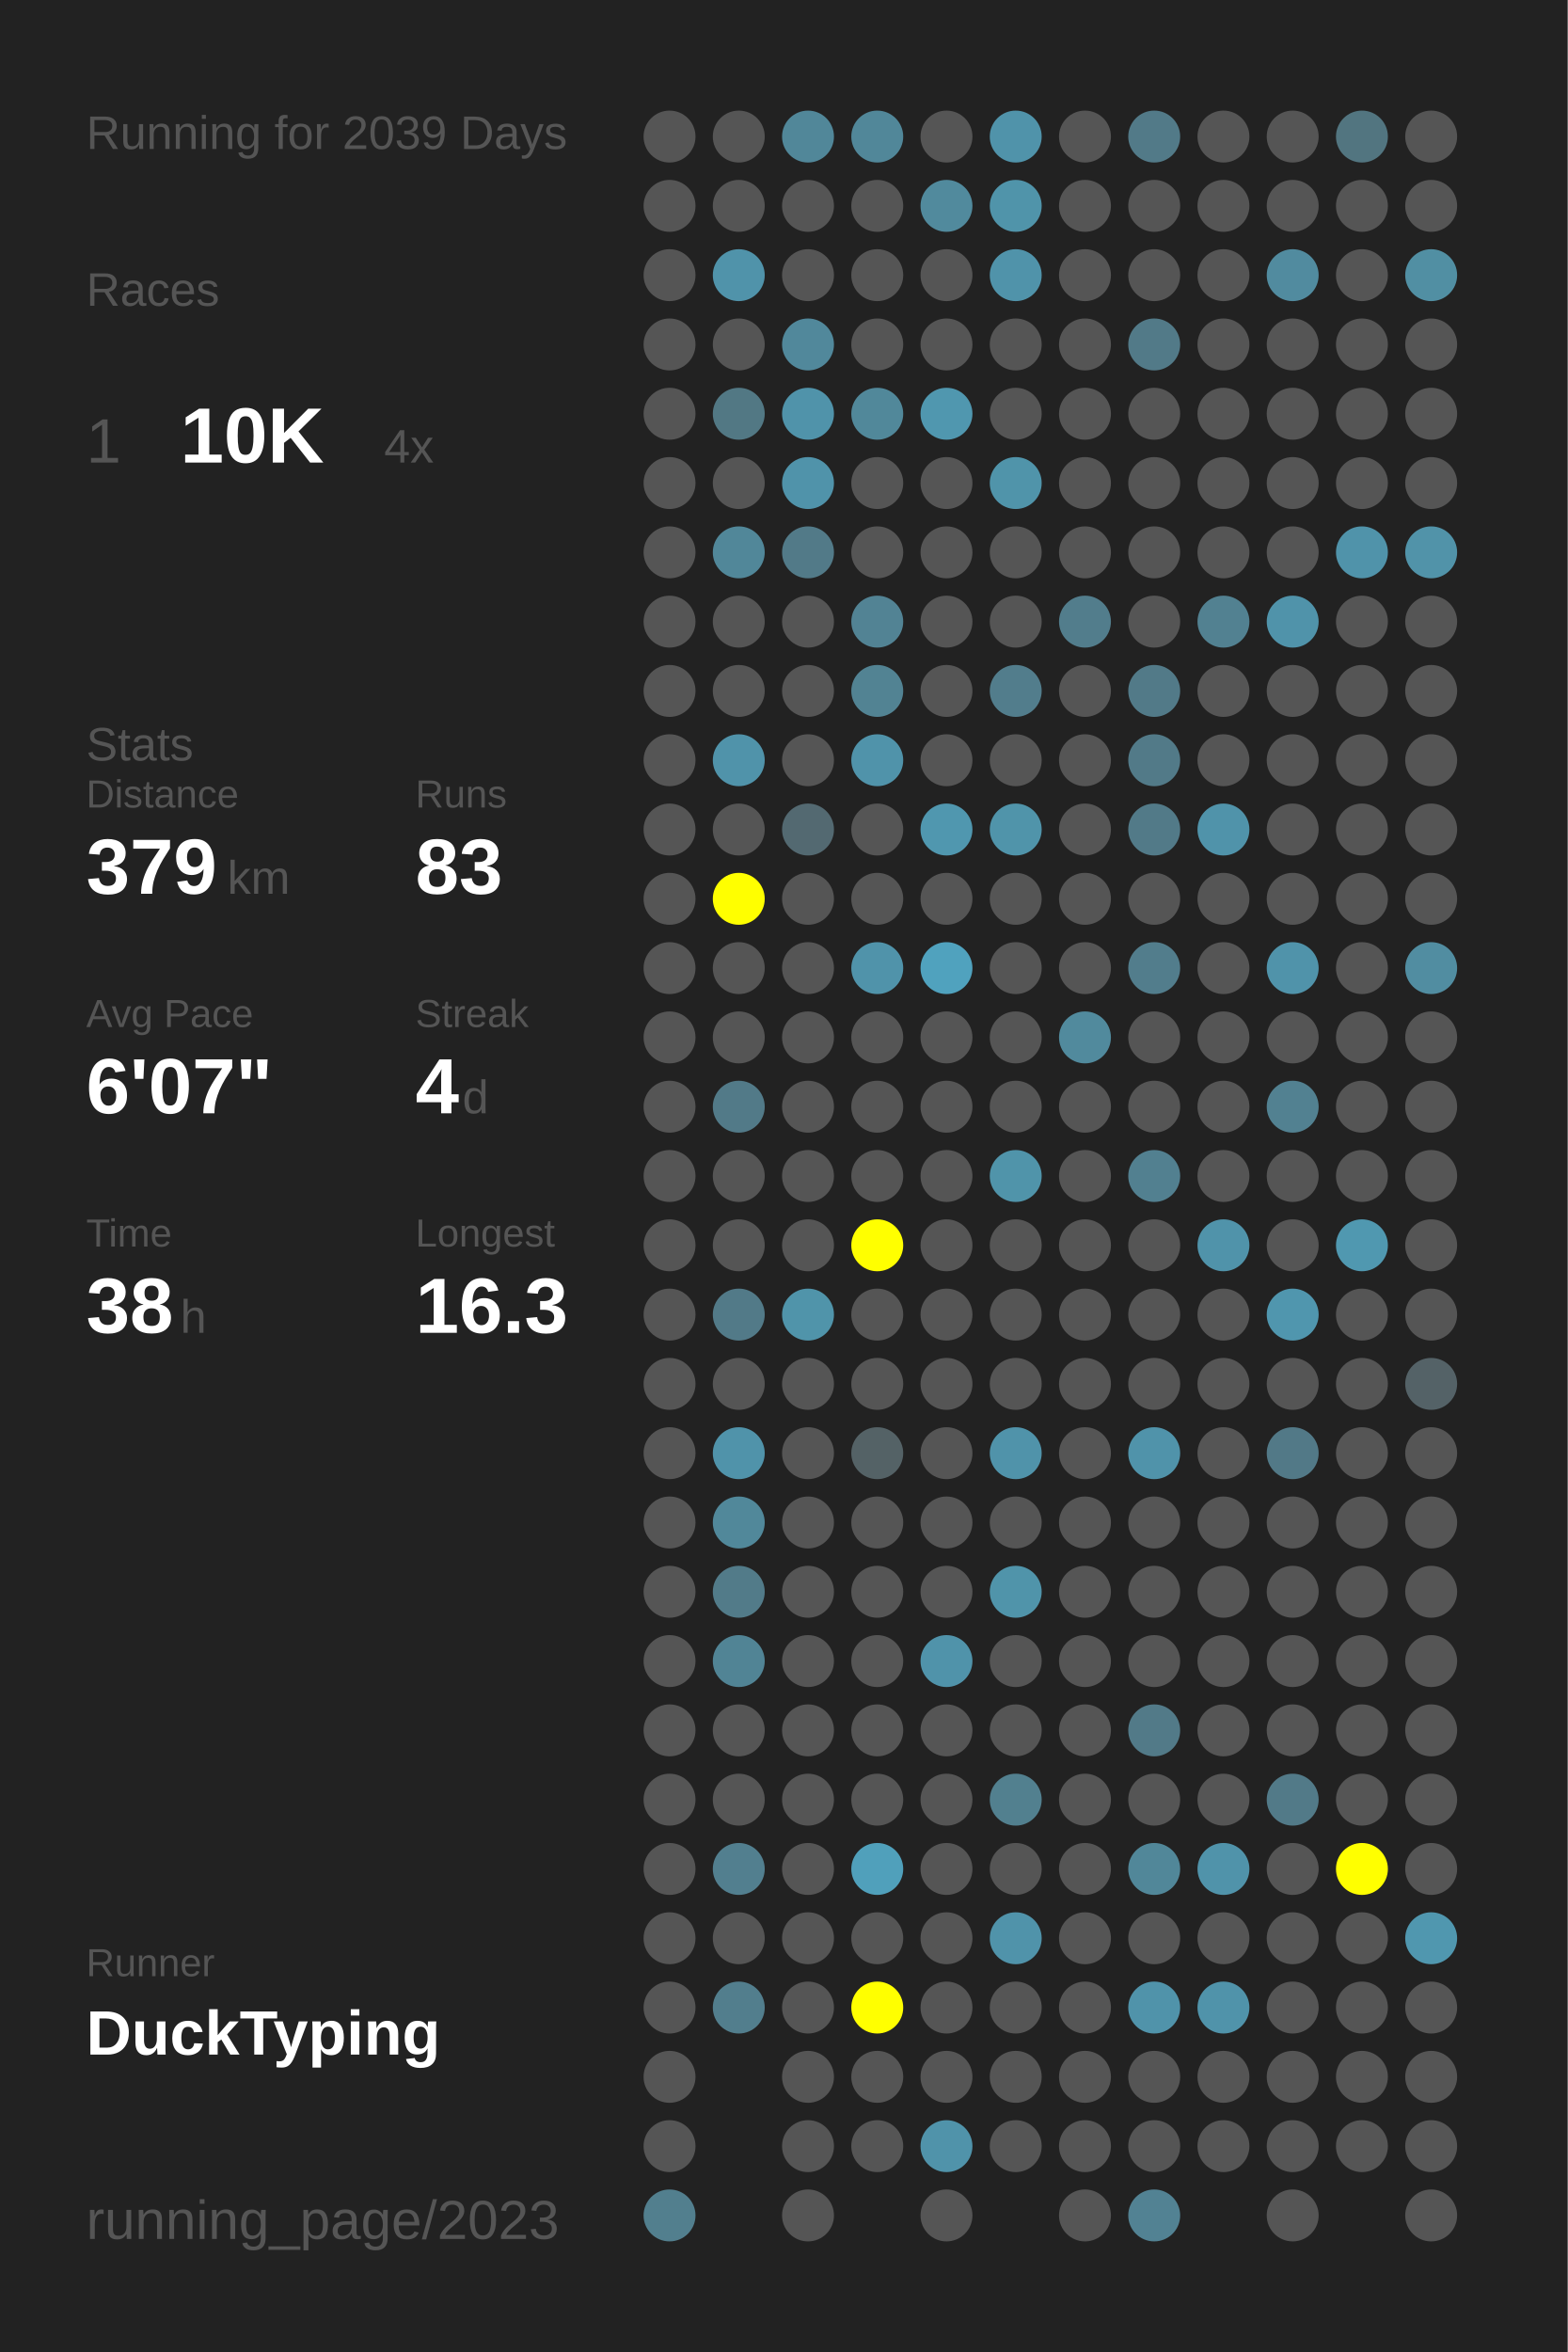
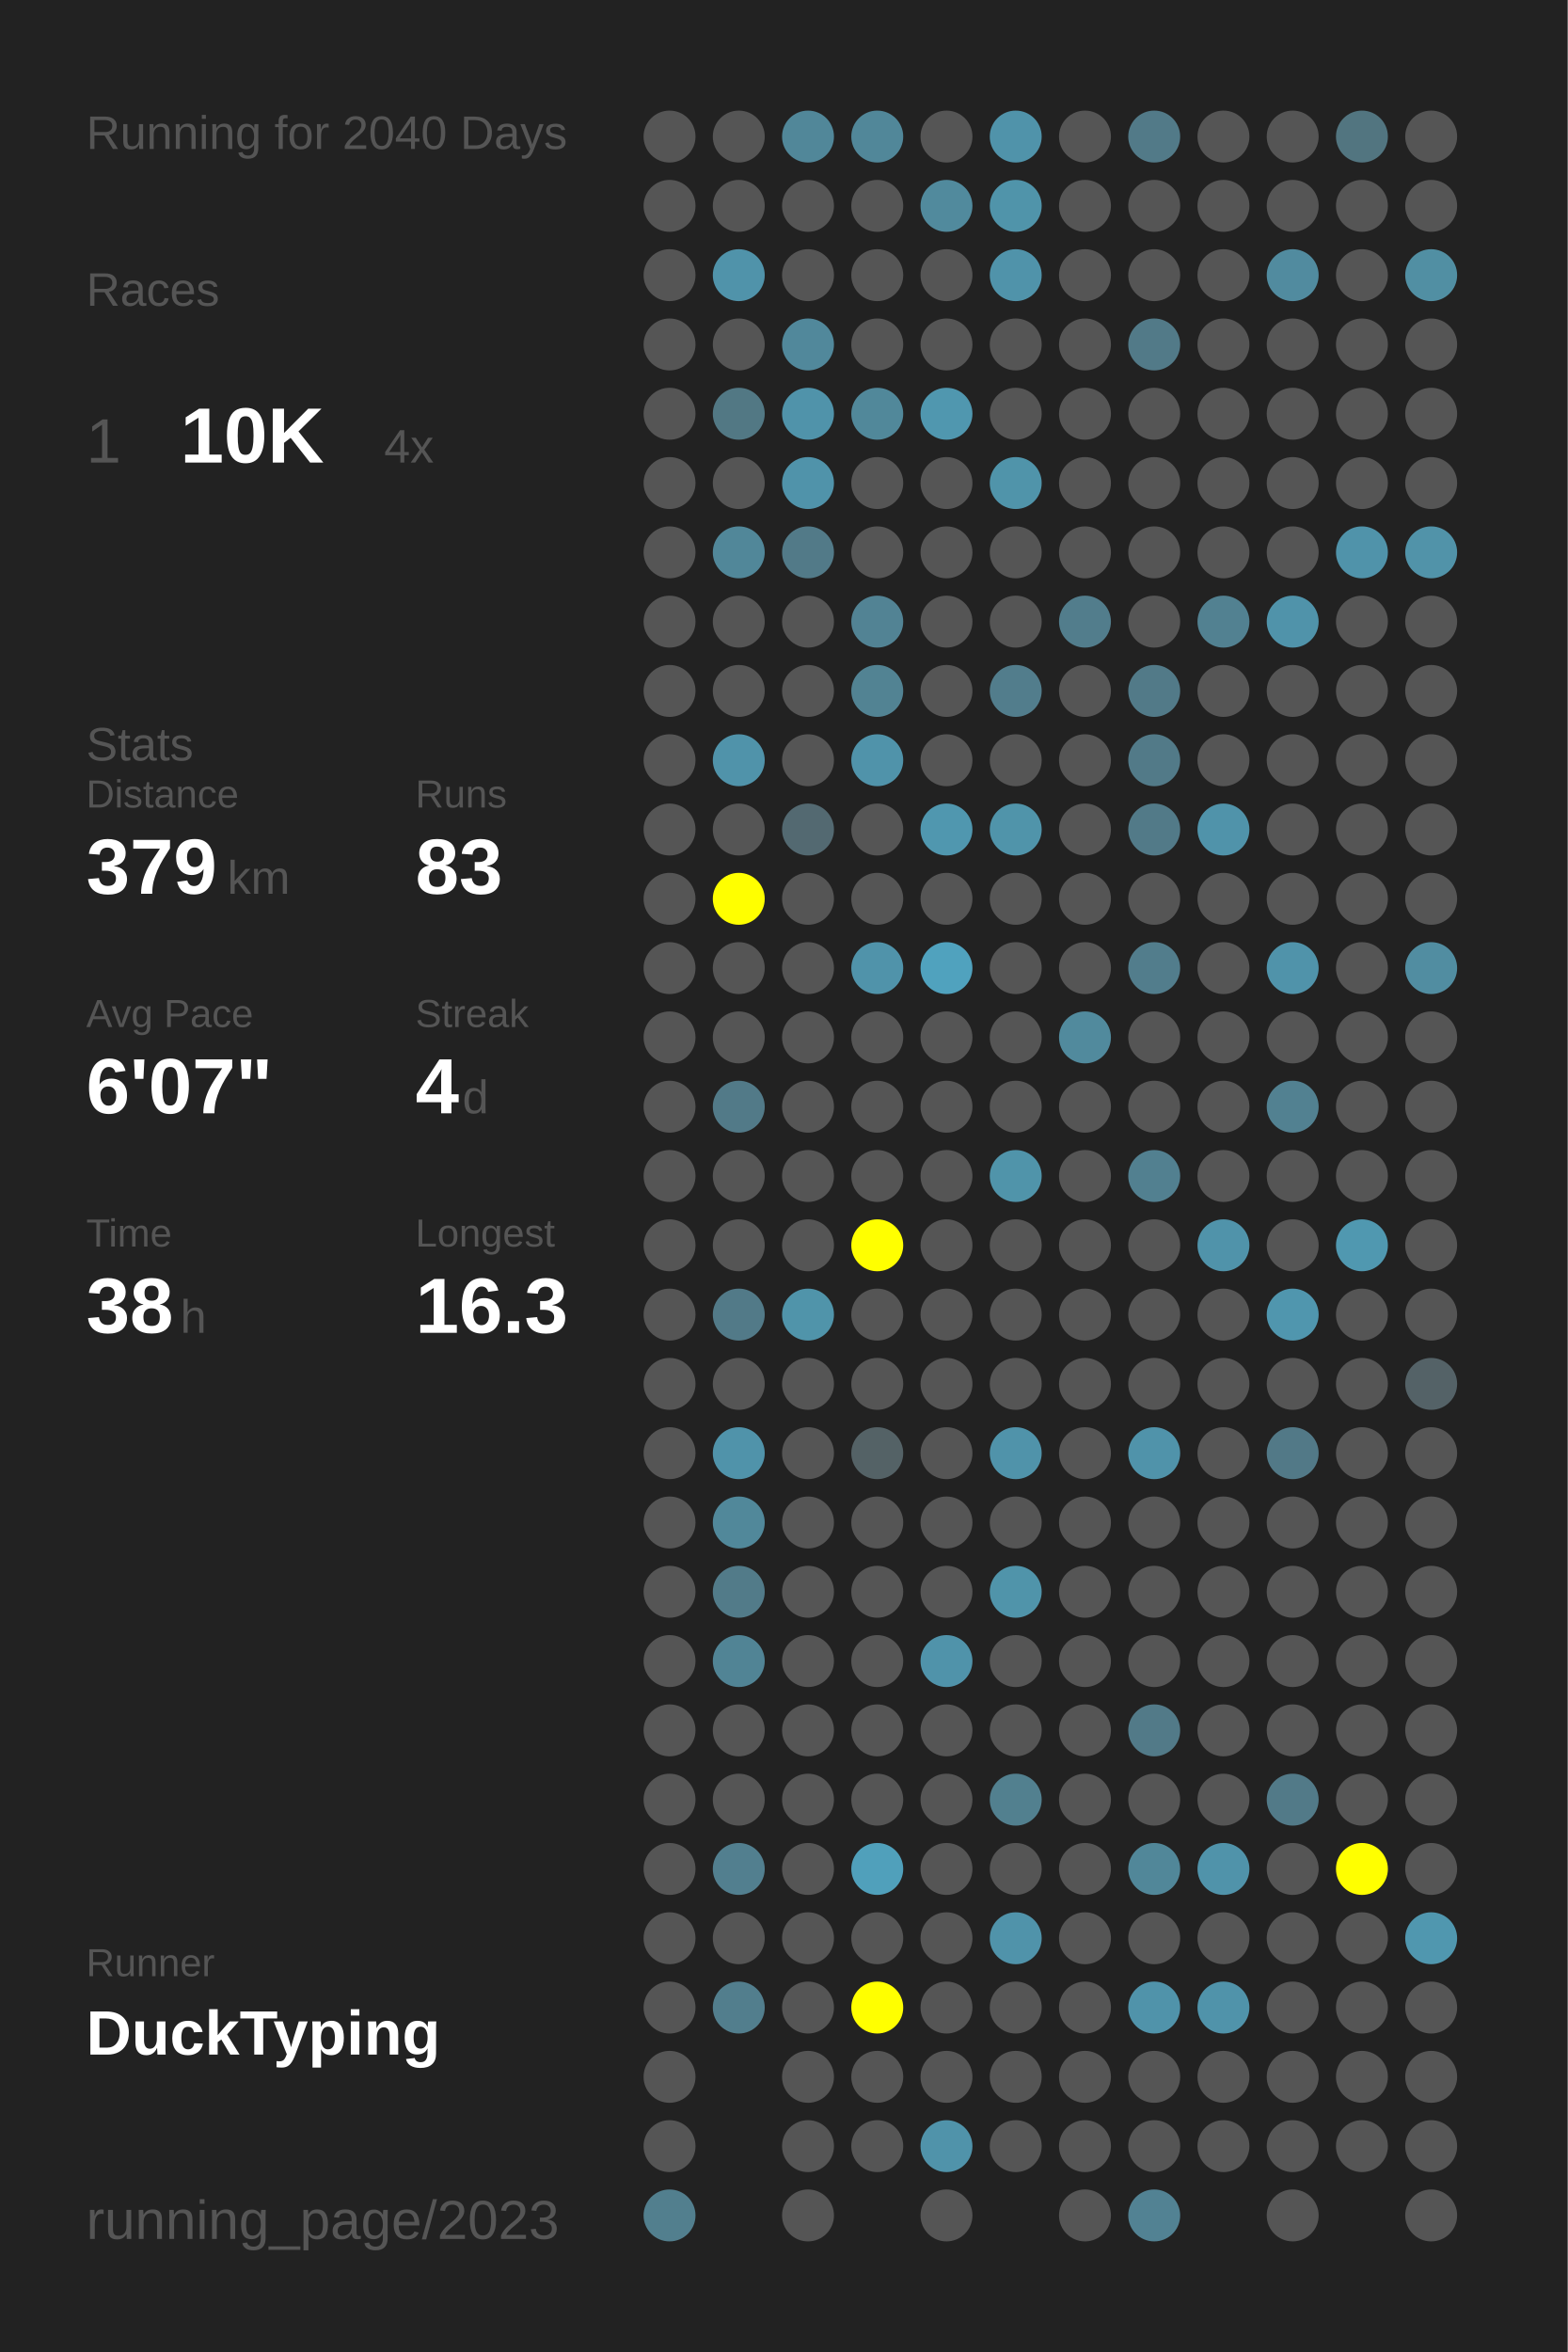
<svg xmlns="http://www.w3.org/2000/svg" baseProfile="full" height="300mm" version="1.1" viewBox="0,0,200,300" width="200mm">
  <defs />
  <rect fill="#222222" height="300" width="200" x="0" y="0" />
-   <text fill="#555555" style="font-size:6px; font-family:Arial;" x="11" y="19">Running for 2039 Days</text>
+   <text fill="#555555" style="font-size:6px; font-family:Arial;" x="11" y="19">Running for 2040 Days</text>
  <text fill="#555555" style="font-size:6px; font-family:Arial;" x="11" y="39">Races</text>
  <text fill="#555555" style="font-size:8px; font-family:Arial;" x="11" y="59">1</text>
  <text fill="#FFFFFF" style="font-size:10px; font-family:Arial; font-weight:bold;" x="23" y="59">10K</text>
  <text fill="#555555" style="font-size:6px; font-family:Arial;" x="49" y="59">4x</text>
  <text fill="#555555" style="font-size:6px; font-family:Arial;" x="11" y="97">Stats</text>
  <text fill="#555555" style="font-size:5px; font-family:Arial;" x="11" y="103">Distance</text>
  <text fill="#FFFFFF" style="font-size:10px; font-family:Arial; font-weight:bold;" x="11" y="114">379</text>
  <text fill="#555555" style="font-size:6px; font-family:Arial;" x="29" y="114">km</text>
  <text fill="#555555" style="font-size:5px; font-family:Arial;" x="53" y="103">Runs</text>
  <text fill="#FFFFFF" style="font-size:10px; font-family:Arial; font-weight:bold;" x="53" y="114">83</text>
  <text fill="#555555" style="font-size:5px; font-family:Arial;" x="11" y="131">Avg Pace</text>
  <text fill="#FFFFFF" style="font-size:10px; font-family:Arial; font-weight:bold;" x="11" y="142">6'07"</text>
  <text fill="#555555" style="font-size:5px; font-family:Arial;" x="53" y="131">Streak</text>
  <text fill="#FFFFFF" style="font-size:10px; font-family:Arial; font-weight:bold;" x="53" y="142">4</text>
  <text fill="#555555" style="font-size:6px; font-family:Arial;" x="59" y="142">d</text>
  <text fill="#555555" style="font-size:5px; font-family:Arial;" x="11" y="159">Time</text>
  <text fill="#FFFFFF" style="font-size:10px; font-family:Arial; font-weight:bold;" x="11" y="170">38</text>
  <text fill="#555555" style="font-size:6px; font-family:Arial;" x="23" y="170">h</text>
  <text fill="#555555" style="font-size:5px; font-family:Arial;" x="53" y="159">Longest</text>
  <text fill="#FFFFFF" style="font-size:10px; font-family:Arial; font-weight:bold;" x="53" y="170">16.3</text>
  <text fill="#555555" style="font-size:5px; font-family:Arial;" x="11" y="252.065">Runner</text>
  <text fill="#FFFFFF" style="font-size:8px; font-family:Arial; font-weight:bold;" x="11" y="262.065">DuckTyping</text>
  <text fill="#555555" style="font-size:7px; font-family:Arial;" x="11" y="285.581">running_page/2023</text>
  <circle cx="85.417" cy="17.419" fill="#555555" r="3.312" />
  <circle cx="85.417" cy="26.258" fill="#555555" r="3.312" />
  <circle cx="85.417" cy="35.097" fill="#555555" r="3.312" />
  <circle cx="85.417" cy="43.935" fill="#555555" r="3.312" />
  <circle cx="85.417" cy="52.774" fill="#555555" r="3.312" />
  <circle cx="85.417" cy="61.613" fill="#555555" r="3.312" />
  <circle cx="85.417" cy="70.452" fill="#555555" r="3.312" />
  <circle cx="85.417" cy="79.29" fill="#555555" r="3.312" />
  <circle cx="85.417" cy="88.129" fill="#555555" r="3.312" />
  <circle cx="85.417" cy="96.968" fill="#555555" r="3.312" />
  <circle cx="85.417" cy="105.806" fill="#555555" r="3.312" />
  <circle cx="85.417" cy="114.645" fill="#555555" r="3.312" />
  <circle cx="85.417" cy="123.484" fill="#555555" r="3.312" />
  <circle cx="85.417" cy="132.323" fill="#555555" r="3.312" />
  <circle cx="85.417" cy="141.161" fill="#555555" r="3.312" />
  <circle cx="85.417" cy="150" fill="#555555" r="3.312" />
  <circle cx="85.417" cy="158.839" fill="#555555" r="3.312" />
  <circle cx="85.417" cy="167.677" fill="#555555" r="3.312" />
  <circle cx="85.417" cy="176.516" fill="#555555" r="3.312" />
  <circle cx="85.417" cy="185.355" fill="#555555" r="3.312" />
  <circle cx="85.417" cy="194.194" fill="#555555" r="3.312" />
  <circle cx="85.417" cy="203.032" fill="#555555" r="3.312" />
  <circle cx="85.417" cy="211.871" fill="#555555" r="3.312" />
  <circle cx="85.417" cy="220.71" fill="#555555" r="3.312" />
  <circle cx="85.417" cy="229.548" fill="#555555" r="3.312" />
  <circle cx="85.417" cy="238.387" fill="#555555" r="3.312" />
  <circle cx="85.417" cy="247.226" fill="#555555" r="3.312" />
  <circle cx="85.417" cy="256.065" fill="#555555" r="3.312" />
  <circle cx="85.417" cy="264.903" fill="#555555" r="3.312" />
  <circle cx="85.417" cy="273.742" fill="#555555" r="3.312" />
  <circle cx="85.417" cy="282.581" fill="#527f8e" r="3.312" />
  <circle cx="94.25" cy="17.419" fill="#555555" r="3.312" />
  <circle cx="94.25" cy="26.258" fill="#555555" r="3.312" />
  <circle cx="94.25" cy="35.097" fill="#5093aa" r="3.312" />
  <circle cx="94.25" cy="43.935" fill="#555555" r="3.312" />
  <circle cx="94.25" cy="52.774" fill="#527884" r="3.312" />
  <circle cx="94.25" cy="61.613" fill="#555555" r="3.312" />
  <circle cx="94.25" cy="70.452" fill="#518799" r="3.312" />
  <circle cx="94.25" cy="79.29" fill="#555555" r="3.312" />
  <circle cx="94.25" cy="88.129" fill="#555555" r="3.312" />
  <circle cx="94.25" cy="96.968" fill="#5093aa" r="3.312" />
  <circle cx="94.25" cy="105.806" fill="#555555" r="3.312" />
  <circle cx="94.25" cy="114.645" fill="#FFFF00" r="3.312" />
  <circle cx="94.25" cy="123.484" fill="#555555" r="3.312" />
  <circle cx="94.25" cy="132.323" fill="#555555" r="3.312" />
  <circle cx="94.25" cy="141.161" fill="#527a88" r="3.312" />
  <circle cx="94.25" cy="150" fill="#555555" r="3.312" />
  <circle cx="94.25" cy="158.839" fill="#555555" r="3.312" />
  <circle cx="94.25" cy="167.677" fill="#527a88" r="3.312" />
  <circle cx="94.25" cy="176.516" fill="#555555" r="3.312" />
  <circle cx="94.25" cy="185.355" fill="#5093aa" r="3.312" />
  <circle cx="94.25" cy="194.194" fill="#51889a" r="3.312" />
  <circle cx="94.25" cy="203.032" fill="#527b89" r="3.312" />
  <circle cx="94.25" cy="211.871" fill="#518495" r="3.312" />
  <circle cx="94.25" cy="220.71" fill="#555555" r="3.312" />
  <circle cx="94.25" cy="229.548" fill="#555555" r="3.312" />
  <circle cx="94.25" cy="238.387" fill="#527f8f" r="3.312" />
  <circle cx="94.25" cy="247.226" fill="#555555" r="3.312" />
  <circle cx="94.25" cy="256.065" fill="#527e8d" r="3.312" />
  <circle cx="103.083" cy="17.419" fill="#518799" r="3.312" />
  <circle cx="103.083" cy="26.258" fill="#555555" r="3.312" />
  <circle cx="103.083" cy="35.097" fill="#555555" r="3.312" />
  <circle cx="103.083" cy="43.935" fill="#51889b" r="3.312" />
  <circle cx="103.083" cy="52.774" fill="#5093aa" r="3.312" />
  <circle cx="103.083" cy="61.613" fill="#5093aa" r="3.312" />
  <circle cx="103.083" cy="70.452" fill="#527a88" r="3.312" />
  <circle cx="103.083" cy="79.29" fill="#555555" r="3.312" />
  <circle cx="103.083" cy="88.129" fill="#555555" r="3.312" />
  <circle cx="103.083" cy="96.968" fill="#555555" r="3.312" />
  <circle cx="103.083" cy="105.806" fill="#536971" r="3.312" />
  <circle cx="103.083" cy="114.645" fill="#555555" r="3.312" />
  <circle cx="103.083" cy="123.484" fill="#555555" r="3.312" />
  <circle cx="103.083" cy="132.323" fill="#555555" r="3.312" />
  <circle cx="103.083" cy="141.161" fill="#555555" r="3.312" />
  <circle cx="103.083" cy="150" fill="#555555" r="3.312" />
  <circle cx="103.083" cy="158.839" fill="#555555" r="3.312" />
  <circle cx="103.083" cy="167.677" fill="#5094aa" r="3.312" />
  <circle cx="103.083" cy="176.516" fill="#555555" r="3.312" />
  <circle cx="103.083" cy="185.355" fill="#555555" r="3.312" />
  <circle cx="103.083" cy="194.194" fill="#555555" r="3.312" />
  <circle cx="103.083" cy="203.032" fill="#555555" r="3.312" />
  <circle cx="103.083" cy="211.871" fill="#555555" r="3.312" />
  <circle cx="103.083" cy="220.71" fill="#555555" r="3.312" />
  <circle cx="103.083" cy="229.548" fill="#555555" r="3.312" />
  <circle cx="103.083" cy="238.387" fill="#555555" r="3.312" />
  <circle cx="103.083" cy="247.226" fill="#555555" r="3.312" />
  <circle cx="103.083" cy="256.065" fill="#555555" r="3.312" />
  <circle cx="103.083" cy="264.903" fill="#555555" r="3.312" />
  <circle cx="103.083" cy="273.742" fill="#555555" r="3.312" />
  <circle cx="103.083" cy="282.581" fill="#555555" r="3.312" />
  <circle cx="111.917" cy="17.419" fill="#518799" r="3.312" />
  <circle cx="111.917" cy="26.258" fill="#555555" r="3.312" />
  <circle cx="111.917" cy="35.097" fill="#555555" r="3.312" />
  <circle cx="111.917" cy="43.935" fill="#555555" r="3.312" />
  <circle cx="111.917" cy="52.774" fill="#51889a" r="3.312" />
  <circle cx="111.917" cy="61.613" fill="#555555" r="3.312" />
  <circle cx="111.917" cy="70.452" fill="#555555" r="3.312" />
  <circle cx="111.917" cy="79.29" fill="#528394" r="3.312" />
  <circle cx="111.917" cy="88.129" fill="#528393" r="3.312" />
  <circle cx="111.917" cy="96.968" fill="#5093aa" r="3.312" />
  <circle cx="111.917" cy="105.806" fill="#555555" r="3.312" />
  <circle cx="111.917" cy="114.645" fill="#555555" r="3.312" />
  <circle cx="111.917" cy="123.484" fill="#5093aa" r="3.312" />
  <circle cx="111.917" cy="132.323" fill="#555555" r="3.312" />
  <circle cx="111.917" cy="141.161" fill="#555555" r="3.312" />
  <circle cx="111.917" cy="150" fill="#555555" r="3.312" />
  <circle cx="111.917" cy="158.839" fill="#FFFF00" r="3.312" />
  <circle cx="111.917" cy="167.677" fill="#555555" r="3.312" />
  <circle cx="111.917" cy="176.516" fill="#555555" r="3.312" />
  <circle cx="111.917" cy="185.355" fill="#546266" r="3.312" />
  <circle cx="111.917" cy="194.194" fill="#555555" r="3.312" />
  <circle cx="111.917" cy="203.032" fill="#555555" r="3.312" />
  <circle cx="111.917" cy="211.871" fill="#555555" r="3.312" />
  <circle cx="111.917" cy="220.71" fill="#555555" r="3.312" />
  <circle cx="111.917" cy="229.548" fill="#555555" r="3.312" />
  <circle cx="111.917" cy="238.387" fill="#50a0bb" r="3.312" />
  <circle cx="111.917" cy="247.226" fill="#555555" r="3.312" />
  <circle cx="111.917" cy="256.065" fill="#FFFF00" r="3.312" />
  <circle cx="111.917" cy="264.903" fill="#555555" r="3.312" />
  <circle cx="111.917" cy="273.742" fill="#555555" r="3.312" />
  <circle cx="120.75" cy="17.419" fill="#555555" r="3.312" />
  <circle cx="120.75" cy="26.258" fill="#518a9d" r="3.312" />
  <circle cx="120.75" cy="35.097" fill="#555555" r="3.312" />
  <circle cx="120.75" cy="43.935" fill="#555555" r="3.312" />
  <circle cx="120.75" cy="52.774" fill="#5097af" r="3.312" />
  <circle cx="120.75" cy="61.613" fill="#555555" r="3.312" />
  <circle cx="120.75" cy="70.452" fill="#555555" r="3.312" />
  <circle cx="120.75" cy="79.29" fill="#555555" r="3.312" />
  <circle cx="120.75" cy="88.129" fill="#555555" r="3.312" />
  <circle cx="120.75" cy="96.968" fill="#555555" r="3.312" />
  <circle cx="120.75" cy="105.806" fill="#5097af" r="3.312" />
  <circle cx="120.75" cy="114.645" fill="#555555" r="3.312" />
  <circle cx="120.75" cy="123.484" fill="#50a2be" r="3.312" />
  <circle cx="120.75" cy="132.323" fill="#555555" r="3.312" />
  <circle cx="120.75" cy="141.161" fill="#555555" r="3.312" />
  <circle cx="120.75" cy="150" fill="#555555" r="3.312" />
  <circle cx="120.75" cy="158.839" fill="#555555" r="3.312" />
  <circle cx="120.75" cy="167.677" fill="#555555" r="3.312" />
  <circle cx="120.75" cy="176.516" fill="#555555" r="3.312" />
  <circle cx="120.75" cy="185.355" fill="#555555" r="3.312" />
  <circle cx="120.75" cy="194.194" fill="#555555" r="3.312" />
  <circle cx="120.75" cy="203.032" fill="#555555" r="3.312" />
  <circle cx="120.75" cy="211.871" fill="#5093aa" r="3.312" />
  <circle cx="120.75" cy="220.71" fill="#555555" r="3.312" />
  <circle cx="120.75" cy="229.548" fill="#555555" r="3.312" />
  <circle cx="120.75" cy="238.387" fill="#555555" r="3.312" />
  <circle cx="120.75" cy="247.226" fill="#555555" r="3.312" />
  <circle cx="120.75" cy="256.065" fill="#555555" r="3.312" />
  <circle cx="120.75" cy="264.903" fill="#555555" r="3.312" />
  <circle cx="120.75" cy="273.742" fill="#5093aa" r="3.312" />
  <circle cx="120.75" cy="282.581" fill="#555555" r="3.312" />
  <circle cx="129.583" cy="17.419" fill="#5093aa" r="3.312" />
  <circle cx="129.583" cy="26.258" fill="#5094aa" r="3.312" />
  <circle cx="129.583" cy="35.097" fill="#5093aa" r="3.312" />
  <circle cx="129.583" cy="43.935" fill="#555555" r="3.312" />
  <circle cx="129.583" cy="52.774" fill="#555555" r="3.312" />
  <circle cx="129.583" cy="61.613" fill="#5094aa" r="3.312" />
  <circle cx="129.583" cy="70.452" fill="#555555" r="3.312" />
  <circle cx="129.583" cy="79.29" fill="#555555" r="3.312" />
  <circle cx="129.583" cy="88.129" fill="#527d8c" r="3.312" />
  <circle cx="129.583" cy="96.968" fill="#555555" r="3.312" />
  <circle cx="129.583" cy="105.806" fill="#5094aa" r="3.312" />
  <circle cx="129.583" cy="114.645" fill="#555555" r="3.312" />
  <circle cx="129.583" cy="123.484" fill="#555555" r="3.312" />
  <circle cx="129.583" cy="132.323" fill="#555555" r="3.312" />
  <circle cx="129.583" cy="141.161" fill="#555555" r="3.312" />
  <circle cx="129.583" cy="150" fill="#5094aa" r="3.312" />
  <circle cx="129.583" cy="158.839" fill="#555555" r="3.312" />
  <circle cx="129.583" cy="167.677" fill="#555555" r="3.312" />
  <circle cx="129.583" cy="176.516" fill="#555555" r="3.312" />
  <circle cx="129.583" cy="185.355" fill="#5093aa" r="3.312" />
  <circle cx="129.583" cy="194.194" fill="#555555" r="3.312" />
  <circle cx="129.583" cy="203.032" fill="#5094aa" r="3.312" />
  <circle cx="129.583" cy="211.871" fill="#555555" r="3.312" />
  <circle cx="129.583" cy="220.71" fill="#555555" r="3.312" />
  <circle cx="129.583" cy="229.548" fill="#52808f" r="3.312" />
  <circle cx="129.583" cy="238.387" fill="#555555" r="3.312" />
  <circle cx="129.583" cy="247.226" fill="#5093aa" r="3.312" />
  <circle cx="129.583" cy="256.065" fill="#555555" r="3.312" />
  <circle cx="129.583" cy="264.903" fill="#555555" r="3.312" />
  <circle cx="129.583" cy="273.742" fill="#555555" r="3.312" />
  <circle cx="138.417" cy="17.419" fill="#555555" r="3.312" />
  <circle cx="138.417" cy="26.258" fill="#555555" r="3.312" />
  <circle cx="138.417" cy="35.097" fill="#555555" r="3.312" />
  <circle cx="138.417" cy="43.935" fill="#555555" r="3.312" />
  <circle cx="138.417" cy="52.774" fill="#555555" r="3.312" />
  <circle cx="138.417" cy="61.613" fill="#555555" r="3.312" />
  <circle cx="138.417" cy="70.452" fill="#555555" r="3.312" />
  <circle cx="138.417" cy="79.29" fill="#527d8c" r="3.312" />
  <circle cx="138.417" cy="88.129" fill="#555555" r="3.312" />
  <circle cx="138.417" cy="96.968" fill="#555555" r="3.312" />
  <circle cx="138.417" cy="105.806" fill="#555555" r="3.312" />
  <circle cx="138.417" cy="114.645" fill="#555555" r="3.312" />
  <circle cx="138.417" cy="123.484" fill="#555555" r="3.312" />
  <circle cx="138.417" cy="132.323" fill="#518a9d" r="3.312" />
  <circle cx="138.417" cy="141.161" fill="#555555" r="3.312" />
  <circle cx="138.417" cy="150" fill="#555555" r="3.312" />
  <circle cx="138.417" cy="158.839" fill="#555555" r="3.312" />
  <circle cx="138.417" cy="167.677" fill="#555555" r="3.312" />
  <circle cx="138.417" cy="176.516" fill="#555555" r="3.312" />
  <circle cx="138.417" cy="185.355" fill="#555555" r="3.312" />
  <circle cx="138.417" cy="194.194" fill="#555555" r="3.312" />
  <circle cx="138.417" cy="203.032" fill="#555555" r="3.312" />
  <circle cx="138.417" cy="211.871" fill="#555555" r="3.312" />
  <circle cx="138.417" cy="220.71" fill="#555555" r="3.312" />
  <circle cx="138.417" cy="229.548" fill="#555555" r="3.312" />
  <circle cx="138.417" cy="238.387" fill="#555555" r="3.312" />
  <circle cx="138.417" cy="247.226" fill="#555555" r="3.312" />
  <circle cx="138.417" cy="256.065" fill="#555555" r="3.312" />
  <circle cx="138.417" cy="264.903" fill="#555555" r="3.312" />
  <circle cx="138.417" cy="273.742" fill="#555555" r="3.312" />
  <circle cx="138.417" cy="282.581" fill="#555555" r="3.312" />
  <circle cx="147.25" cy="17.419" fill="#527a88" r="3.312" />
  <circle cx="147.25" cy="26.258" fill="#555555" r="3.312" />
  <circle cx="147.25" cy="35.097" fill="#555555" r="3.312" />
  <circle cx="147.25" cy="43.935" fill="#527a88" r="3.312" />
  <circle cx="147.25" cy="52.774" fill="#555555" r="3.312" />
  <circle cx="147.25" cy="61.613" fill="#555555" r="3.312" />
  <circle cx="147.25" cy="70.452" fill="#555555" r="3.312" />
  <circle cx="147.25" cy="79.29" fill="#555555" r="3.312" />
  <circle cx="147.25" cy="88.129" fill="#527a88" r="3.312" />
  <circle cx="147.25" cy="96.968" fill="#527a88" r="3.312" />
  <circle cx="147.25" cy="105.806" fill="#527a88" r="3.312" />
  <circle cx="147.25" cy="114.645" fill="#555555" r="3.312" />
  <circle cx="147.25" cy="123.484" fill="#527d8c" r="3.312" />
  <circle cx="147.25" cy="132.323" fill="#555555" r="3.312" />
  <circle cx="147.25" cy="141.161" fill="#555555" r="3.312" />
  <circle cx="147.25" cy="150" fill="#528090" r="3.312" />
  <circle cx="147.25" cy="158.839" fill="#555555" r="3.312" />
  <circle cx="147.25" cy="167.677" fill="#555555" r="3.312" />
  <circle cx="147.25" cy="176.516" fill="#555555" r="3.312" />
  <circle cx="147.25" cy="185.355" fill="#5093aa" r="3.312" />
  <circle cx="147.25" cy="194.194" fill="#555555" r="3.312" />
  <circle cx="147.25" cy="203.032" fill="#555555" r="3.312" />
  <circle cx="147.25" cy="211.871" fill="#555555" r="3.312" />
  <circle cx="147.25" cy="220.71" fill="#527a88" r="3.312" />
  <circle cx="147.25" cy="229.548" fill="#555555" r="3.312" />
  <circle cx="147.25" cy="238.387" fill="#518799" r="3.312" />
  <circle cx="147.25" cy="247.226" fill="#555555" r="3.312" />
  <circle cx="147.25" cy="256.065" fill="#5093aa" r="3.312" />
  <circle cx="147.25" cy="264.903" fill="#555555" r="3.312" />
  <circle cx="147.25" cy="273.742" fill="#555555" r="3.312" />
  <circle cx="147.25" cy="282.581" fill="#528293" r="3.312" />
  <circle cx="156.083" cy="17.419" fill="#555555" r="3.312" />
  <circle cx="156.083" cy="26.258" fill="#555555" r="3.312" />
  <circle cx="156.083" cy="35.097" fill="#555555" r="3.312" />
  <circle cx="156.083" cy="43.935" fill="#555555" r="3.312" />
  <circle cx="156.083" cy="52.774" fill="#555555" r="3.312" />
  <circle cx="156.083" cy="61.613" fill="#555555" r="3.312" />
  <circle cx="156.083" cy="70.452" fill="#555555" r="3.312" />
  <circle cx="156.083" cy="79.29" fill="#528191" r="3.312" />
  <circle cx="156.083" cy="88.129" fill="#555555" r="3.312" />
  <circle cx="156.083" cy="96.968" fill="#555555" r="3.312" />
  <circle cx="156.083" cy="105.806" fill="#5093aa" r="3.312" />
  <circle cx="156.083" cy="114.645" fill="#555555" r="3.312" />
  <circle cx="156.083" cy="123.484" fill="#555555" r="3.312" />
  <circle cx="156.083" cy="132.323" fill="#555555" r="3.312" />
  <circle cx="156.083" cy="141.161" fill="#555555" r="3.312" />
  <circle cx="156.083" cy="150" fill="#555555" r="3.312" />
  <circle cx="156.083" cy="158.839" fill="#5093aa" r="3.312" />
  <circle cx="156.083" cy="167.677" fill="#555555" r="3.312" />
  <circle cx="156.083" cy="176.516" fill="#555555" r="3.312" />
  <circle cx="156.083" cy="185.355" fill="#555555" r="3.312" />
  <circle cx="156.083" cy="194.194" fill="#555555" r="3.312" />
  <circle cx="156.083" cy="203.032" fill="#555555" r="3.312" />
  <circle cx="156.083" cy="211.871" fill="#555555" r="3.312" />
  <circle cx="156.083" cy="220.71" fill="#555555" r="3.312" />
  <circle cx="156.083" cy="229.548" fill="#555555" r="3.312" />
  <circle cx="156.083" cy="238.387" fill="#5093aa" r="3.312" />
  <circle cx="156.083" cy="247.226" fill="#555555" r="3.312" />
  <circle cx="156.083" cy="256.065" fill="#5093aa" r="3.312" />
  <circle cx="156.083" cy="264.903" fill="#555555" r="3.312" />
  <circle cx="156.083" cy="273.742" fill="#555555" r="3.312" />
  <circle cx="164.917" cy="17.419" fill="#555555" r="3.312" />
  <circle cx="164.917" cy="26.258" fill="#555555" r="3.312" />
  <circle cx="164.917" cy="35.097" fill="#518b9f" r="3.312" />
  <circle cx="164.917" cy="43.935" fill="#555555" r="3.312" />
  <circle cx="164.917" cy="52.774" fill="#555555" r="3.312" />
  <circle cx="164.917" cy="61.613" fill="#555555" r="3.312" />
  <circle cx="164.917" cy="70.452" fill="#555555" r="3.312" />
  <circle cx="164.917" cy="79.29" fill="#5093aa" r="3.312" />
  <circle cx="164.917" cy="88.129" fill="#555555" r="3.312" />
  <circle cx="164.917" cy="96.968" fill="#555555" r="3.312" />
  <circle cx="164.917" cy="105.806" fill="#555555" r="3.312" />
  <circle cx="164.917" cy="114.645" fill="#555555" r="3.312" />
  <circle cx="164.917" cy="123.484" fill="#5093aa" r="3.312" />
  <circle cx="164.917" cy="132.323" fill="#555555" r="3.312" />
  <circle cx="164.917" cy="141.161" fill="#528191" r="3.312" />
  <circle cx="164.917" cy="150" fill="#555555" r="3.312" />
  <circle cx="164.917" cy="158.839" fill="#555555" r="3.312" />
  <circle cx="164.917" cy="167.677" fill="#5096ae" r="3.312" />
  <circle cx="164.917" cy="176.516" fill="#555555" r="3.312" />
  <circle cx="164.917" cy="185.355" fill="#527987" r="3.312" />
  <circle cx="164.917" cy="194.194" fill="#555555" r="3.312" />
  <circle cx="164.917" cy="203.032" fill="#555555" r="3.312" />
  <circle cx="164.917" cy="211.871" fill="#555555" r="3.312" />
  <circle cx="164.917" cy="220.71" fill="#555555" r="3.312" />
  <circle cx="164.917" cy="229.548" fill="#527a88" r="3.312" />
  <circle cx="164.917" cy="238.387" fill="#555555" r="3.312" />
  <circle cx="164.917" cy="247.226" fill="#555555" r="3.312" />
  <circle cx="164.917" cy="256.065" fill="#555555" r="3.312" />
  <circle cx="164.917" cy="264.903" fill="#555555" r="3.312" />
  <circle cx="164.917" cy="273.742" fill="#555555" r="3.312" />
  <circle cx="164.917" cy="282.581" fill="#555555" r="3.312" />
  <circle cx="173.75" cy="17.419" fill="#527580" r="3.312" />
  <circle cx="173.75" cy="26.258" fill="#555555" r="3.312" />
  <circle cx="173.75" cy="35.097" fill="#555555" r="3.312" />
  <circle cx="173.75" cy="43.935" fill="#555555" r="3.312" />
  <circle cx="173.75" cy="52.774" fill="#555555" r="3.312" />
  <circle cx="173.75" cy="61.613" fill="#555555" r="3.312" />
  <circle cx="173.75" cy="70.452" fill="#5093aa" r="3.312" />
  <circle cx="173.75" cy="79.29" fill="#555555" r="3.312" />
  <circle cx="173.75" cy="88.129" fill="#555555" r="3.312" />
  <circle cx="173.75" cy="96.968" fill="#555555" r="3.312" />
  <circle cx="173.75" cy="105.806" fill="#555555" r="3.312" />
  <circle cx="173.75" cy="114.645" fill="#555555" r="3.312" />
  <circle cx="173.75" cy="123.484" fill="#555555" r="3.312" />
  <circle cx="173.75" cy="132.323" fill="#555555" r="3.312" />
  <circle cx="173.75" cy="141.161" fill="#555555" r="3.312" />
  <circle cx="173.75" cy="150" fill="#555555" r="3.312" />
  <circle cx="173.75" cy="158.839" fill="#5098b0" r="3.312" />
  <circle cx="173.75" cy="167.677" fill="#555555" r="3.312" />
  <circle cx="173.75" cy="176.516" fill="#555555" r="3.312" />
  <circle cx="173.75" cy="185.355" fill="#555555" r="3.312" />
  <circle cx="173.75" cy="194.194" fill="#555555" r="3.312" />
  <circle cx="173.75" cy="203.032" fill="#555555" r="3.312" />
  <circle cx="173.75" cy="211.871" fill="#555555" r="3.312" />
  <circle cx="173.75" cy="220.71" fill="#555555" r="3.312" />
  <circle cx="173.75" cy="229.548" fill="#555555" r="3.312" />
  <circle cx="173.75" cy="238.387" fill="#FFFF00" r="3.312" />
  <circle cx="173.75" cy="247.226" fill="#555555" r="3.312" />
  <circle cx="173.75" cy="256.065" fill="#555555" r="3.312" />
  <circle cx="173.75" cy="264.903" fill="#555555" r="3.312" />
  <circle cx="173.75" cy="273.742" fill="#555555" r="3.312" />
  <circle cx="182.583" cy="17.419" fill="#555555" r="3.312" />
  <circle cx="182.583" cy="26.258" fill="#555555" r="3.312" />
  <circle cx="182.583" cy="35.097" fill="#518fa3" r="3.312" />
  <circle cx="182.583" cy="43.935" fill="#555555" r="3.312" />
  <circle cx="182.583" cy="52.774" fill="#555555" r="3.312" />
  <circle cx="182.583" cy="61.613" fill="#555555" r="3.312" />
  <circle cx="182.583" cy="70.452" fill="#5193a9" r="3.312" />
  <circle cx="182.583" cy="79.29" fill="#555555" r="3.312" />
  <circle cx="182.583" cy="88.129" fill="#555555" r="3.312" />
  <circle cx="182.583" cy="96.968" fill="#555555" r="3.312" />
  <circle cx="182.583" cy="105.806" fill="#555555" r="3.312" />
  <circle cx="182.583" cy="114.645" fill="#555555" r="3.312" />
  <circle cx="182.583" cy="123.484" fill="#518da1" r="3.312" />
  <circle cx="182.583" cy="132.323" fill="#555555" r="3.312" />
  <circle cx="182.583" cy="141.161" fill="#555555" r="3.312" />
  <circle cx="182.583" cy="150" fill="#555555" r="3.312" />
  <circle cx="182.583" cy="158.839" fill="#555555" r="3.312" />
  <circle cx="182.583" cy="167.677" fill="#555555" r="3.312" />
  <circle cx="182.583" cy="176.516" fill="#546267" r="3.312" />
  <circle cx="182.583" cy="185.355" fill="#555555" r="3.312" />
  <circle cx="182.583" cy="194.194" fill="#555555" r="3.312" />
  <circle cx="182.583" cy="203.032" fill="#555555" r="3.312" />
  <circle cx="182.583" cy="211.871" fill="#555555" r="3.312" />
  <circle cx="182.583" cy="220.71" fill="#555555" r="3.312" />
  <circle cx="182.583" cy="229.548" fill="#555555" r="3.312" />
  <circle cx="182.583" cy="238.387" fill="#555555" r="3.312" />
  <circle cx="182.583" cy="247.226" fill="#5097af" r="3.312" />
  <circle cx="182.583" cy="256.065" fill="#555555" r="3.312" />
  <circle cx="182.583" cy="264.903" fill="#555555" r="3.312" />
  <circle cx="182.583" cy="273.742" fill="#555555" r="3.312" />
  <circle cx="182.583" cy="282.581" fill="#555555" r="3.312" />
</svg>
